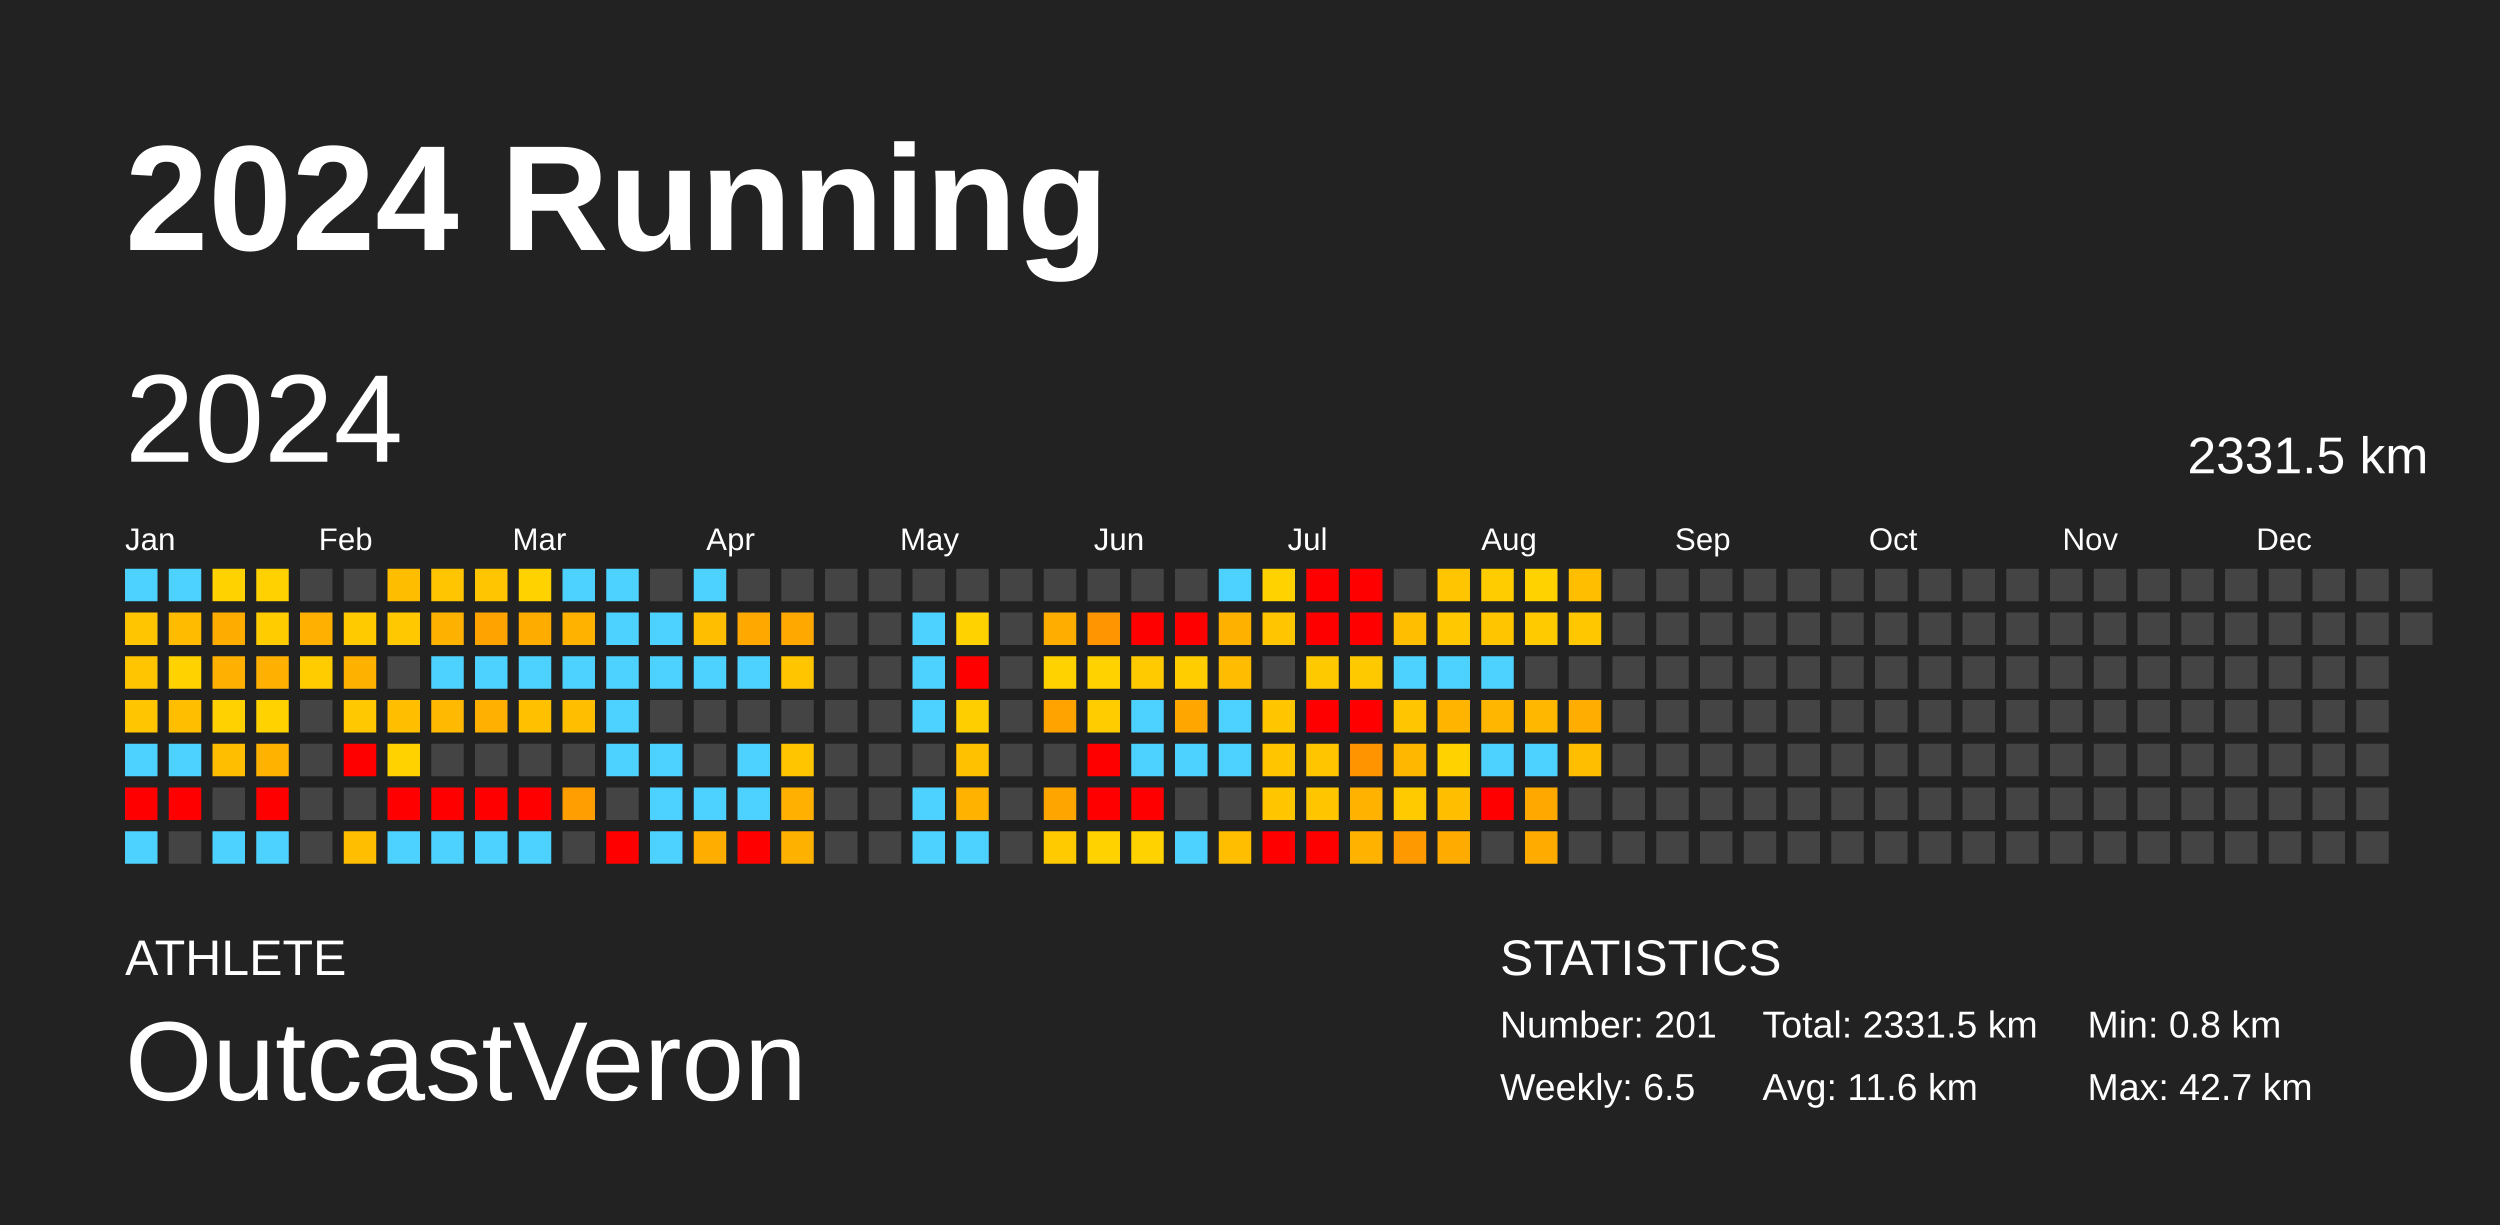
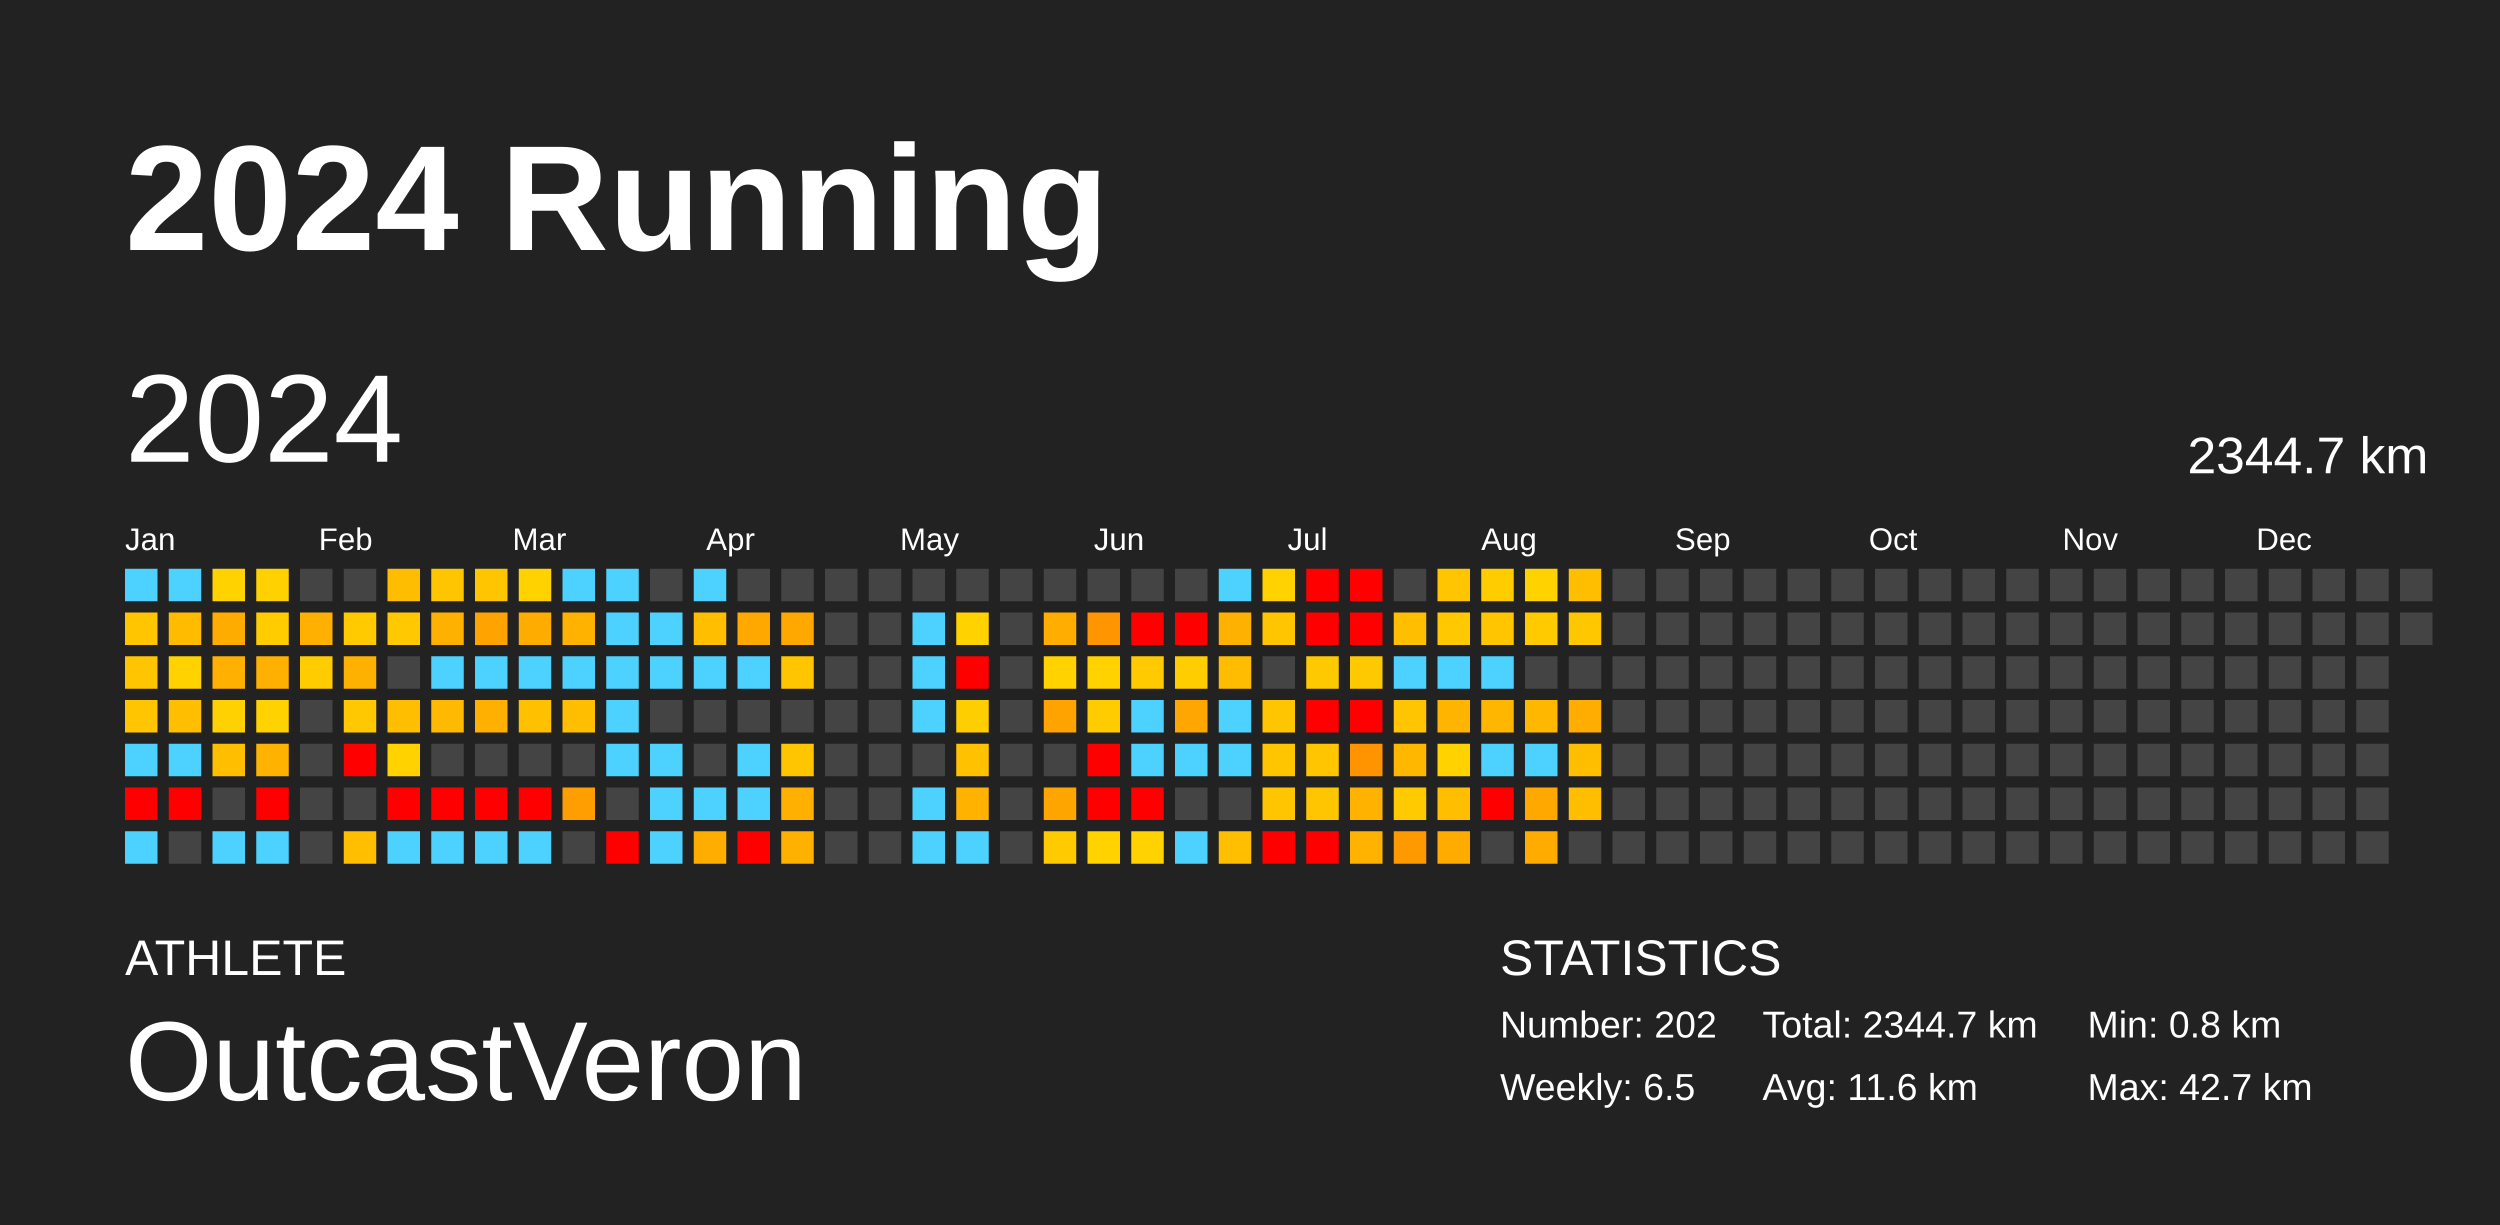
<svg xmlns="http://www.w3.org/2000/svg" baseProfile="full" height="98mm" version="1.1" viewBox="0,0,200,98" width="200mm">
  <defs />
  <rect fill="#222222" height="98" width="200" x="0" y="0" />
  <text fill="#FFFFFF" style="font-size:12px; font-family:Arial; font-weight:bold;" x="10" y="20">2024 Running</text>
  <text fill="#FFFFFF" style="font-size:4px; font-family:Arial" x="10" y="78">ATHLETE</text>
  <text fill="#FFFFFF" style="font-size:9px; font-family:Arial" x="10" y="88">OutcastVeron</text>
  <text fill="#FFFFFF" style="font-size:4px; font-family:Arial" x="120" y="78">STATISTICS</text>
-   <text fill="#FFFFFF" style="font-size:3px; font-family:Arial" x="120" y="83">Number: 201</text>
+   <text fill="#FFFFFF" style="font-size:3px; font-family:Arial" x="120" y="83">Number: 202</text>
  <text fill="#FFFFFF" style="font-size:3px; font-family:Arial" x="120" y="88">Weekly: 6.5</text>
-   <text fill="#FFFFFF" style="font-size:3px; font-family:Arial" x="141" y="83">Total: 2331.5 km</text>
+   <text fill="#FFFFFF" style="font-size:3px; font-family:Arial" x="141" y="83">Total: 2344.7 km</text>
  <text fill="#FFFFFF" style="font-size:3px; font-family:Arial" x="141" y="88">Avg: 11.6 km</text>
  <text fill="#FFFFFF" style="font-size:3px; font-family:Arial" x="167" y="83">Min: 0.8 km</text>
  <text fill="#FFFFFF" style="font-size:3px; font-family:Arial" x="167" y="88">Max: 42.7 km</text>
  <text dominant-baseline="hanging" fill="#FFFFFF" style="font-size:10.0px; font-family:Arial;" x="10" y="30">2024</text>
-   <text dominant-baseline="hanging" fill="#FFFFFF" style="font-size:4.125px; font-family:Arial;" x="175" y="35">2331.5 km</text>
+   <text dominant-baseline="hanging" fill="#FFFFFF" style="font-size:4.125px; font-family:Arial;" x="175" y="35">2344.7 km</text>
  <text fill="#FFFFFF" style="font-size:2.5px; font-family:Arial" x="10.0" y="44">Jan</text>
  <text fill="#FFFFFF" style="font-size:2.5px; font-family:Arial" x="25.5" y="44">Feb</text>
  <text fill="#FFFFFF" style="font-size:2.5px; font-family:Arial" x="41.0" y="44">Mar</text>
  <text fill="#FFFFFF" style="font-size:2.5px; font-family:Arial" x="56.5" y="44">Apr</text>
  <text fill="#FFFFFF" style="font-size:2.5px; font-family:Arial" x="72.0" y="44">May</text>
  <text fill="#FFFFFF" style="font-size:2.5px; font-family:Arial" x="87.5" y="44">Jun</text>
  <text fill="#FFFFFF" style="font-size:2.5px; font-family:Arial" x="103.0" y="44">Jul</text>
  <text fill="#FFFFFF" style="font-size:2.5px; font-family:Arial" x="118.5" y="44">Aug</text>
  <text fill="#FFFFFF" style="font-size:2.5px; font-family:Arial" x="134.0" y="44">Sep</text>
  <text fill="#FFFFFF" style="font-size:2.5px; font-family:Arial" x="149.5" y="44">Oct</text>
  <text fill="#FFFFFF" style="font-size:2.5px; font-family:Arial" x="165.0" y="44">Nov</text>
  <text fill="#FFFFFF" style="font-size:2.5px; font-family:Arial" x="180.5" y="44">Dec</text>
  <rect fill="#4dd2ff" height="2.6" width="2.6" x="10.0" y="45.5" />
  <rect fill="#ffc500" height="2.6" width="2.6" x="10.0" y="49.0" />
  <rect fill="#ffc500" height="2.6" width="2.6" x="10.0" y="52.5" />
  <rect fill="#ffc500" height="2.6" width="2.6" x="10.0" y="56.0" />
  <rect fill="#4dd2ff" height="2.6" width="2.6" x="10.0" y="59.5" />
  <rect fill="red" height="2.6" width="2.6" x="10.0" y="63.0" />
  <rect fill="#4dd2ff" height="2.6" width="2.6" x="10.0" y="66.5" />
  <rect fill="#4dd2ff" height="2.6" width="2.6" x="13.5" y="45.5" />
  <rect fill="#ffbb00" height="2.6" width="2.6" x="13.5" y="49.0" />
  <rect fill="#ffd200" height="2.6" width="2.6" x="13.5" y="52.5" />
  <rect fill="#ffbe00" height="2.6" width="2.6" x="13.5" y="56.0" />
  <rect fill="#4dd2ff" height="2.6" width="2.6" x="13.5" y="59.5" />
  <rect fill="red" height="2.6" width="2.6" x="13.5" y="63.0" />
  <rect fill="#444444" height="2.6" width="2.6" x="13.5" y="66.5" />
  <rect fill="#ffd200" height="2.6" width="2.6" x="17.0" y="45.5" />
  <rect fill="#ffac00" height="2.6" width="2.6" x="17.0" y="49.0" />
  <rect fill="#ffb000" height="2.6" width="2.6" x="17.0" y="52.5" />
  <rect fill="#ffd100" height="2.6" width="2.6" x="17.0" y="56.0" />
  <rect fill="#ffbe00" height="2.6" width="2.6" x="17.0" y="59.5" />
  <rect fill="#444444" height="2.6" width="2.6" x="17.0" y="63.0" />
  <rect fill="#4dd2ff" height="2.6" width="2.6" x="17.0" y="66.5" />
  <rect fill="#ffd100" height="2.6" width="2.6" x="20.5" y="45.5" />
  <rect fill="#ffcc00" height="2.6" width="2.6" x="20.5" y="49.0" />
  <rect fill="#ffb000" height="2.6" width="2.6" x="20.5" y="52.5" />
  <rect fill="#ffd200" height="2.6" width="2.6" x="20.5" y="56.0" />
  <rect fill="#ffb300" height="2.6" width="2.6" x="20.5" y="59.5" />
  <rect fill="red" height="2.6" width="2.6" x="20.5" y="63.0" />
  <rect fill="#4dd2ff" height="2.6" width="2.6" x="20.5" y="66.5" />
  <rect fill="#444444" height="2.6" width="2.6" x="24.0" y="45.5" />
  <rect fill="#ffb000" height="2.6" width="2.6" x="24.0" y="49.0" />
  <rect fill="#ffcc00" height="2.6" width="2.6" x="24.0" y="52.5" />
  <rect fill="#444444" height="2.6" width="2.6" x="24.0" y="56.0" />
  <rect fill="#444444" height="2.6" width="2.6" x="24.0" y="59.5" />
  <rect fill="#444444" height="2.6" width="2.6" x="24.0" y="63.0" />
  <rect fill="#444444" height="2.6" width="2.6" x="24.0" y="66.5" />
  <rect fill="#444444" height="2.6" width="2.6" x="27.5" y="45.5" />
  <rect fill="#ffca00" height="2.6" width="2.6" x="27.5" y="49.0" />
  <rect fill="#ffb100" height="2.6" width="2.6" x="27.5" y="52.5" />
  <rect fill="#ffc800" height="2.6" width="2.6" x="27.5" y="56.0" />
  <rect fill="red" height="2.6" width="2.6" x="27.5" y="59.5" />
  <rect fill="#444444" height="2.6" width="2.6" x="27.5" y="63.0" />
  <rect fill="#ffbe00" height="2.6" width="2.6" x="27.5" y="66.5" />
  <rect fill="#ffbd00" height="2.6" width="2.6" x="31.0" y="45.5" />
  <rect fill="#ffc800" height="2.6" width="2.6" x="31.0" y="49.0" />
  <rect fill="#444444" height="2.6" width="2.6" x="31.0" y="52.5" />
  <rect fill="#ffbe00" height="2.6" width="2.6" x="31.0" y="56.0" />
  <rect fill="#ffd200" height="2.6" width="2.6" x="31.0" y="59.5" />
  <rect fill="red" height="2.6" width="2.6" x="31.0" y="63.0" />
  <rect fill="#4dd2ff" height="2.6" width="2.6" x="31.0" y="66.5" />
  <rect fill="#ffc500" height="2.6" width="2.6" x="34.5" y="45.5" />
  <rect fill="#ffb100" height="2.6" width="2.6" x="34.5" y="49.0" />
  <rect fill="#4dd2ff" height="2.6" width="2.6" x="34.5" y="52.5" />
  <rect fill="#ffb900" height="2.6" width="2.6" x="34.5" y="56.0" />
  <rect fill="#444444" height="2.6" width="2.6" x="34.5" y="59.5" />
  <rect fill="red" height="2.6" width="2.6" x="34.5" y="63.0" />
  <rect fill="#4dd2ff" height="2.6" width="2.6" x="34.5" y="66.5" />
  <rect fill="#ffc500" height="2.6" width="2.6" x="38.0" y="45.5" />
  <rect fill="#ffa300" height="2.6" width="2.6" x="38.0" y="49.0" />
  <rect fill="#4dd2ff" height="2.6" width="2.6" x="38.0" y="52.5" />
  <rect fill="#ffb000" height="2.6" width="2.6" x="38.0" y="56.0" />
  <rect fill="#444444" height="2.6" width="2.6" x="38.0" y="59.5" />
  <rect fill="red" height="2.6" width="2.6" x="38.0" y="63.0" />
  <rect fill="#4dd2ff" height="2.6" width="2.6" x="38.0" y="66.5" />
  <rect fill="#ffd200" height="2.6" width="2.6" x="41.5" y="45.5" />
  <rect fill="#ffac00" height="2.6" width="2.6" x="41.5" y="49.0" />
  <rect fill="#4dd2ff" height="2.6" width="2.6" x="41.5" y="52.5" />
  <rect fill="#ffc000" height="2.6" width="2.6" x="41.5" y="56.0" />
  <rect fill="#444444" height="2.6" width="2.6" x="41.5" y="59.5" />
  <rect fill="red" height="2.6" width="2.6" x="41.5" y="63.0" />
  <rect fill="#4dd2ff" height="2.6" width="2.6" x="41.5" y="66.5" />
  <rect fill="#4dd2ff" height="2.6" width="2.6" x="45.0" y="45.5" />
  <rect fill="#ffb300" height="2.6" width="2.6" x="45.0" y="49.0" />
  <rect fill="#4dd2ff" height="2.6" width="2.6" x="45.0" y="52.5" />
  <rect fill="#ffbf00" height="2.6" width="2.6" x="45.0" y="56.0" />
  <rect fill="#444444" height="2.6" width="2.6" x="45.0" y="59.5" />
  <rect fill="#ff9e00" height="2.6" width="2.6" x="45.0" y="63.0" />
  <rect fill="#444444" height="2.6" width="2.6" x="45.0" y="66.5" />
  <rect fill="#4dd2ff" height="2.6" width="2.6" x="48.5" y="45.5" />
  <rect fill="#4dd2ff" height="2.6" width="2.6" x="48.5" y="49.0" />
  <rect fill="#4dd2ff" height="2.6" width="2.6" x="48.5" y="52.5" />
  <rect fill="#4dd2ff" height="2.6" width="2.6" x="48.5" y="56.0" />
  <rect fill="#4dd2ff" height="2.6" width="2.6" x="48.5" y="59.5" />
  <rect fill="#444444" height="2.6" width="2.6" x="48.5" y="63.0" />
  <rect fill="red" height="2.6" width="2.6" x="48.5" y="66.5" />
  <rect fill="#444444" height="2.6" width="2.6" x="52.0" y="45.5" />
  <rect fill="#4dd2ff" height="2.6" width="2.6" x="52.0" y="49.0" />
  <rect fill="#4dd2ff" height="2.6" width="2.6" x="52.0" y="52.5" />
  <rect fill="#444444" height="2.6" width="2.6" x="52.0" y="56.0" />
  <rect fill="#4dd2ff" height="2.6" width="2.6" x="52.0" y="59.5" />
  <rect fill="#4dd2ff" height="2.6" width="2.6" x="52.0" y="63.0" />
  <rect fill="#4dd2ff" height="2.6" width="2.6" x="52.0" y="66.5" />
  <rect fill="#4dd2ff" height="2.6" width="2.6" x="55.5" y="45.5" />
  <rect fill="#ffbe00" height="2.6" width="2.6" x="55.5" y="49.0" />
  <rect fill="#4dd2ff" height="2.6" width="2.6" x="55.5" y="52.5" />
  <rect fill="#444444" height="2.6" width="2.6" x="55.5" y="56.0" />
  <rect fill="#444444" height="2.6" width="2.6" x="55.5" y="59.5" />
  <rect fill="#4dd2ff" height="2.6" width="2.6" x="55.5" y="63.0" />
  <rect fill="#ffae00" height="2.6" width="2.6" x="55.5" y="66.5" />
  <rect fill="#444444" height="2.6" width="2.6" x="59.0" y="45.5" />
  <rect fill="#ffa800" height="2.6" width="2.6" x="59.0" y="49.0" />
  <rect fill="#4dd2ff" height="2.6" width="2.6" x="59.0" y="52.5" />
  <rect fill="#444444" height="2.6" width="2.6" x="59.0" y="56.0" />
  <rect fill="#4dd2ff" height="2.6" width="2.6" x="59.0" y="59.5" />
  <rect fill="#4dd2ff" height="2.6" width="2.6" x="59.0" y="63.0" />
  <rect fill="red" height="2.6" width="2.6" x="59.0" y="66.5" />
  <rect fill="#444444" height="2.6" width="2.6" x="62.5" y="45.5" />
  <rect fill="#ffa900" height="2.6" width="2.6" x="62.5" y="49.0" />
  <rect fill="#ffc600" height="2.6" width="2.6" x="62.5" y="52.5" />
  <rect fill="#444444" height="2.6" width="2.6" x="62.5" y="56.0" />
  <rect fill="#ffc600" height="2.6" width="2.6" x="62.5" y="59.5" />
  <rect fill="#ffb000" height="2.6" width="2.6" x="62.5" y="63.0" />
  <rect fill="#ffb100" height="2.6" width="2.6" x="62.5" y="66.5" />
  <rect fill="#444444" height="2.6" width="2.6" x="66.0" y="45.5" />
  <rect fill="#444444" height="2.6" width="2.6" x="66.0" y="49.0" />
  <rect fill="#444444" height="2.6" width="2.6" x="66.0" y="52.5" />
  <rect fill="#444444" height="2.6" width="2.6" x="66.0" y="56.0" />
  <rect fill="#444444" height="2.6" width="2.6" x="66.0" y="59.5" />
  <rect fill="#444444" height="2.6" width="2.6" x="66.0" y="63.0" />
  <rect fill="#444444" height="2.6" width="2.6" x="66.0" y="66.5" />
  <rect fill="#444444" height="2.6" width="2.6" x="69.5" y="45.5" />
  <rect fill="#444444" height="2.6" width="2.6" x="69.5" y="49.0" />
  <rect fill="#444444" height="2.6" width="2.6" x="69.5" y="52.5" />
  <rect fill="#444444" height="2.6" width="2.6" x="69.5" y="56.0" />
  <rect fill="#444444" height="2.6" width="2.6" x="69.5" y="59.5" />
  <rect fill="#444444" height="2.6" width="2.6" x="69.5" y="63.0" />
  <rect fill="#444444" height="2.6" width="2.6" x="69.5" y="66.5" />
  <rect fill="#444444" height="2.6" width="2.6" x="73.0" y="45.5" />
  <rect fill="#4dd2ff" height="2.6" width="2.6" x="73.0" y="49.0" />
  <rect fill="#4dd2ff" height="2.6" width="2.6" x="73.0" y="52.5" />
  <rect fill="#4dd2ff" height="2.6" width="2.6" x="73.0" y="56.0" />
  <rect fill="#444444" height="2.6" width="2.6" x="73.0" y="59.5" />
  <rect fill="#4dd2ff" height="2.6" width="2.6" x="73.0" y="63.0" />
  <rect fill="#4dd2ff" height="2.6" width="2.6" x="73.0" y="66.5" />
  <rect fill="#444444" height="2.6" width="2.6" x="76.5" y="45.5" />
  <rect fill="#ffd200" height="2.6" width="2.6" x="76.5" y="49.0" />
  <rect fill="red" height="2.6" width="2.6" x="76.5" y="52.5" />
  <rect fill="#ffce00" height="2.6" width="2.6" x="76.5" y="56.0" />
  <rect fill="#ffc100" height="2.6" width="2.6" x="76.5" y="59.5" />
  <rect fill="#ffb200" height="2.6" width="2.6" x="76.5" y="63.0" />
  <rect fill="#4dd2ff" height="2.6" width="2.6" x="76.5" y="66.5" />
  <rect fill="#444444" height="2.6" width="2.6" x="80.0" y="45.5" />
  <rect fill="#444444" height="2.6" width="2.6" x="80.0" y="49.0" />
  <rect fill="#444444" height="2.6" width="2.6" x="80.0" y="52.5" />
  <rect fill="#444444" height="2.6" width="2.6" x="80.0" y="56.0" />
  <rect fill="#444444" height="2.6" width="2.6" x="80.0" y="59.5" />
  <rect fill="#444444" height="2.6" width="2.6" x="80.0" y="63.0" />
  <rect fill="#444444" height="2.6" width="2.6" x="80.0" y="66.5" />
  <rect fill="#444444" height="2.6" width="2.6" x="83.5" y="45.5" />
  <rect fill="#ffae00" height="2.6" width="2.6" x="83.5" y="49.0" />
  <rect fill="#ffd200" height="2.6" width="2.6" x="83.5" y="52.5" />
  <rect fill="#ffa300" height="2.6" width="2.6" x="83.5" y="56.0" />
  <rect fill="#444444" height="2.6" width="2.6" x="83.5" y="59.5" />
  <rect fill="#ffa500" height="2.6" width="2.6" x="83.5" y="63.0" />
  <rect fill="#ffcb00" height="2.6" width="2.6" x="83.5" y="66.5" />
  <rect fill="#444444" height="2.6" width="2.6" x="87.0" y="45.5" />
  <rect fill="#ff9500" height="2.6" width="2.6" x="87.0" y="49.0" />
  <rect fill="#ffd200" height="2.6" width="2.6" x="87.0" y="52.5" />
  <rect fill="#ffcc00" height="2.6" width="2.6" x="87.0" y="56.0" />
  <rect fill="red" height="2.6" width="2.6" x="87.0" y="59.5" />
  <rect fill="red" height="2.6" width="2.6" x="87.0" y="63.0" />
  <rect fill="#ffd200" height="2.6" width="2.6" x="87.0" y="66.5" />
  <rect fill="#444444" height="2.6" width="2.6" x="90.5" y="45.5" />
  <rect fill="red" height="2.6" width="2.6" x="90.5" y="49.0" />
  <rect fill="#ffcb00" height="2.6" width="2.6" x="90.5" y="52.5" />
  <rect fill="#4dd2ff" height="2.6" width="2.6" x="90.5" y="56.0" />
  <rect fill="#4dd2ff" height="2.6" width="2.6" x="90.5" y="59.5" />
  <rect fill="red" height="2.6" width="2.6" x="90.5" y="63.0" />
  <rect fill="#ffd200" height="2.6" width="2.6" x="90.5" y="66.5" />
  <rect fill="#444444" height="2.6" width="2.6" x="94.0" y="45.5" />
  <rect fill="red" height="2.6" width="2.6" x="94.0" y="49.0" />
  <rect fill="#ffcd00" height="2.6" width="2.6" x="94.0" y="52.5" />
  <rect fill="#ffa600" height="2.6" width="2.6" x="94.0" y="56.0" />
  <rect fill="#4dd2ff" height="2.6" width="2.6" x="94.0" y="59.5" />
  <rect fill="#444444" height="2.6" width="2.6" x="94.0" y="63.0" />
  <rect fill="#4dd2ff" height="2.6" width="2.6" x="94.0" y="66.5" />
  <rect fill="#4dd2ff" height="2.6" width="2.6" x="97.5" y="45.5" />
  <rect fill="#ffb100" height="2.6" width="2.6" x="97.5" y="49.0" />
  <rect fill="#ffbc00" height="2.6" width="2.6" x="97.5" y="52.5" />
  <rect fill="#4dd2ff" height="2.6" width="2.6" x="97.5" y="56.0" />
  <rect fill="#4dd2ff" height="2.6" width="2.6" x="97.5" y="59.5" />
  <rect fill="#444444" height="2.6" width="2.6" x="97.5" y="63.0" />
  <rect fill="#ffbe00" height="2.6" width="2.6" x="97.5" y="66.5" />
  <rect fill="#ffd200" height="2.6" width="2.6" x="101.0" y="45.5" />
  <rect fill="#ffc500" height="2.6" width="2.6" x="101.0" y="49.0" />
  <rect fill="#444444" height="2.6" width="2.6" x="101.0" y="52.5" />
  <rect fill="#ffc600" height="2.6" width="2.6" x="101.0" y="56.0" />
  <rect fill="#ffc600" height="2.6" width="2.6" x="101.0" y="59.5" />
  <rect fill="#ffc600" height="2.6" width="2.6" x="101.0" y="63.0" />
  <rect fill="red" height="2.6" width="2.6" x="101.0" y="66.5" />
  <rect fill="red" height="2.6" width="2.6" x="104.5" y="45.5" />
  <rect fill="red" height="2.6" width="2.6" x="104.5" y="49.0" />
  <rect fill="#ffc900" height="2.6" width="2.6" x="104.5" y="52.5" />
  <rect fill="red" height="2.6" width="2.6" x="104.5" y="56.0" />
  <rect fill="#ffc600" height="2.6" width="2.6" x="104.5" y="59.5" />
  <rect fill="#ffc600" height="2.6" width="2.6" x="104.5" y="63.0" />
  <rect fill="red" height="2.6" width="2.6" x="104.5" y="66.5" />
  <rect fill="red" height="2.6" width="2.6" x="108.0" y="45.5" />
  <rect fill="red" height="2.6" width="2.6" x="108.0" y="49.0" />
  <rect fill="#ffc900" height="2.6" width="2.6" x="108.0" y="52.5" />
  <rect fill="red" height="2.6" width="2.6" x="108.0" y="56.0" />
  <rect fill="#ff9400" height="2.6" width="2.6" x="108.0" y="59.5" />
  <rect fill="#ffb200" height="2.6" width="2.6" x="108.0" y="63.0" />
  <rect fill="#ffb200" height="2.6" width="2.6" x="108.0" y="66.5" />
  <rect fill="#444444" height="2.6" width="2.6" x="111.5" y="45.5" />
  <rect fill="#ffbe00" height="2.6" width="2.6" x="111.5" y="49.0" />
  <rect fill="#4dd2ff" height="2.6" width="2.6" x="111.5" y="52.5" />
  <rect fill="#ffc500" height="2.6" width="2.6" x="111.5" y="56.0" />
  <rect fill="#ffb700" height="2.6" width="2.6" x="111.5" y="59.5" />
  <rect fill="#ffcb00" height="2.6" width="2.6" x="111.5" y="63.0" />
  <rect fill="#ff9900" height="2.6" width="2.6" x="111.5" y="66.5" />
  <rect fill="#ffc500" height="2.6" width="2.6" x="115.0" y="45.5" />
  <rect fill="#ffc800" height="2.6" width="2.6" x="115.0" y="49.0" />
  <rect fill="#4dd2ff" height="2.6" width="2.6" x="115.0" y="52.5" />
  <rect fill="#ffb500" height="2.6" width="2.6" x="115.0" y="56.0" />
  <rect fill="#ffd200" height="2.6" width="2.6" x="115.0" y="59.5" />
  <rect fill="#ffbe00" height="2.6" width="2.6" x="115.0" y="63.0" />
  <rect fill="#ffab00" height="2.6" width="2.6" x="115.0" y="66.5" />
  <rect fill="#ffcc00" height="2.6" width="2.6" x="118.5" y="45.5" />
  <rect fill="#ffc600" height="2.6" width="2.6" x="118.5" y="49.0" />
  <rect fill="#4dd2ff" height="2.6" width="2.6" x="118.5" y="52.5" />
  <rect fill="#ffb600" height="2.6" width="2.6" x="118.5" y="56.0" />
  <rect fill="#4dd2ff" height="2.6" width="2.6" x="118.5" y="59.5" />
  <rect fill="red" height="2.6" width="2.6" x="118.5" y="63.0" />
  <rect fill="#444444" height="2.6" width="2.6" x="118.5" y="66.5" />
  <rect fill="#ffd200" height="2.6" width="2.6" x="122.0" y="45.5" />
  <rect fill="#ffcb00" height="2.6" width="2.6" x="122.0" y="49.0" />
  <rect fill="#444444" height="2.6" width="2.6" x="122.0" y="52.5" />
  <rect fill="#ffb700" height="2.6" width="2.6" x="122.0" y="56.0" />
  <rect fill="#4dd2ff" height="2.6" width="2.6" x="122.0" y="59.5" />
  <rect fill="#ffa900" height="2.6" width="2.6" x="122.0" y="63.0" />
  <rect fill="#ffab00" height="2.6" width="2.6" x="122.0" y="66.5" />
  <rect fill="#ffbf00" height="2.6" width="2.6" x="125.5" y="45.5" />
  <rect fill="#ffc700" height="2.6" width="2.6" x="125.5" y="49.0" />
  <rect fill="#444444" height="2.6" width="2.6" x="125.5" y="52.5" />
  <rect fill="#ffad00" height="2.6" width="2.6" x="125.5" y="56.0" />
  <rect fill="#ffbe00" height="2.6" width="2.6" x="125.5" y="59.5" />
-   <rect fill="#444444" height="2.6" width="2.6" x="125.5" y="63.0" />
+   <rect fill="#ffbe00" height="2.6" width="2.6" x="125.5" y="63.0" />
  <rect fill="#444444" height="2.6" width="2.6" x="125.5" y="66.5" />
  <rect fill="#444444" height="2.6" width="2.6" x="129.0" y="45.5" />
  <rect fill="#444444" height="2.6" width="2.6" x="129.0" y="49.0" />
  <rect fill="#444444" height="2.6" width="2.6" x="129.0" y="52.5" />
  <rect fill="#444444" height="2.6" width="2.6" x="129.0" y="56.0" />
  <rect fill="#444444" height="2.6" width="2.6" x="129.0" y="59.5" />
  <rect fill="#444444" height="2.6" width="2.6" x="129.0" y="63.0" />
  <rect fill="#444444" height="2.6" width="2.6" x="129.0" y="66.5" />
  <rect fill="#444444" height="2.6" width="2.6" x="132.5" y="45.5" />
  <rect fill="#444444" height="2.6" width="2.6" x="132.5" y="49.0" />
  <rect fill="#444444" height="2.6" width="2.6" x="132.5" y="52.5" />
  <rect fill="#444444" height="2.6" width="2.6" x="132.5" y="56.0" />
  <rect fill="#444444" height="2.6" width="2.6" x="132.5" y="59.5" />
  <rect fill="#444444" height="2.6" width="2.6" x="132.5" y="63.0" />
  <rect fill="#444444" height="2.6" width="2.6" x="132.5" y="66.5" />
  <rect fill="#444444" height="2.6" width="2.6" x="136.0" y="45.5" />
  <rect fill="#444444" height="2.6" width="2.6" x="136.0" y="49.0" />
  <rect fill="#444444" height="2.6" width="2.6" x="136.0" y="52.5" />
  <rect fill="#444444" height="2.6" width="2.6" x="136.0" y="56.0" />
  <rect fill="#444444" height="2.6" width="2.6" x="136.0" y="59.5" />
  <rect fill="#444444" height="2.6" width="2.6" x="136.0" y="63.0" />
  <rect fill="#444444" height="2.6" width="2.6" x="136.0" y="66.5" />
  <rect fill="#444444" height="2.6" width="2.6" x="139.5" y="45.5" />
  <rect fill="#444444" height="2.6" width="2.6" x="139.5" y="49.0" />
  <rect fill="#444444" height="2.6" width="2.6" x="139.5" y="52.5" />
  <rect fill="#444444" height="2.6" width="2.6" x="139.5" y="56.0" />
  <rect fill="#444444" height="2.6" width="2.6" x="139.5" y="59.5" />
  <rect fill="#444444" height="2.6" width="2.6" x="139.5" y="63.0" />
  <rect fill="#444444" height="2.6" width="2.6" x="139.5" y="66.5" />
  <rect fill="#444444" height="2.6" width="2.6" x="143.0" y="45.5" />
  <rect fill="#444444" height="2.6" width="2.6" x="143.0" y="49.0" />
  <rect fill="#444444" height="2.6" width="2.6" x="143.0" y="52.5" />
  <rect fill="#444444" height="2.6" width="2.6" x="143.0" y="56.0" />
  <rect fill="#444444" height="2.6" width="2.6" x="143.0" y="59.5" />
  <rect fill="#444444" height="2.6" width="2.6" x="143.0" y="63.0" />
  <rect fill="#444444" height="2.6" width="2.6" x="143.0" y="66.5" />
  <rect fill="#444444" height="2.6" width="2.6" x="146.5" y="45.5" />
  <rect fill="#444444" height="2.6" width="2.6" x="146.5" y="49.0" />
  <rect fill="#444444" height="2.6" width="2.6" x="146.5" y="52.5" />
  <rect fill="#444444" height="2.6" width="2.6" x="146.5" y="56.0" />
  <rect fill="#444444" height="2.6" width="2.6" x="146.5" y="59.5" />
  <rect fill="#444444" height="2.6" width="2.6" x="146.5" y="63.0" />
  <rect fill="#444444" height="2.6" width="2.6" x="146.5" y="66.5" />
  <rect fill="#444444" height="2.6" width="2.6" x="150.0" y="45.5" />
  <rect fill="#444444" height="2.6" width="2.6" x="150.0" y="49.0" />
  <rect fill="#444444" height="2.6" width="2.6" x="150.0" y="52.5" />
  <rect fill="#444444" height="2.6" width="2.6" x="150.0" y="56.0" />
  <rect fill="#444444" height="2.6" width="2.6" x="150.0" y="59.5" />
  <rect fill="#444444" height="2.6" width="2.6" x="150.0" y="63.0" />
  <rect fill="#444444" height="2.6" width="2.6" x="150.0" y="66.5" />
  <rect fill="#444444" height="2.6" width="2.6" x="153.5" y="45.5" />
  <rect fill="#444444" height="2.6" width="2.6" x="153.5" y="49.0" />
  <rect fill="#444444" height="2.6" width="2.6" x="153.5" y="52.5" />
  <rect fill="#444444" height="2.6" width="2.6" x="153.5" y="56.0" />
  <rect fill="#444444" height="2.6" width="2.6" x="153.5" y="59.5" />
  <rect fill="#444444" height="2.6" width="2.6" x="153.5" y="63.0" />
  <rect fill="#444444" height="2.6" width="2.6" x="153.5" y="66.5" />
  <rect fill="#444444" height="2.6" width="2.6" x="157.0" y="45.5" />
  <rect fill="#444444" height="2.6" width="2.6" x="157.0" y="49.0" />
  <rect fill="#444444" height="2.6" width="2.6" x="157.0" y="52.5" />
  <rect fill="#444444" height="2.6" width="2.6" x="157.0" y="56.0" />
  <rect fill="#444444" height="2.6" width="2.6" x="157.0" y="59.5" />
  <rect fill="#444444" height="2.6" width="2.6" x="157.0" y="63.0" />
  <rect fill="#444444" height="2.6" width="2.6" x="157.0" y="66.5" />
  <rect fill="#444444" height="2.6" width="2.6" x="160.5" y="45.5" />
  <rect fill="#444444" height="2.6" width="2.6" x="160.5" y="49.0" />
  <rect fill="#444444" height="2.6" width="2.6" x="160.5" y="52.5" />
  <rect fill="#444444" height="2.6" width="2.6" x="160.5" y="56.0" />
  <rect fill="#444444" height="2.6" width="2.6" x="160.5" y="59.5" />
  <rect fill="#444444" height="2.6" width="2.6" x="160.5" y="63.0" />
  <rect fill="#444444" height="2.6" width="2.6" x="160.5" y="66.5" />
  <rect fill="#444444" height="2.6" width="2.6" x="164.0" y="45.5" />
  <rect fill="#444444" height="2.6" width="2.6" x="164.0" y="49.0" />
  <rect fill="#444444" height="2.6" width="2.6" x="164.0" y="52.5" />
  <rect fill="#444444" height="2.6" width="2.6" x="164.0" y="56.0" />
  <rect fill="#444444" height="2.6" width="2.6" x="164.0" y="59.5" />
  <rect fill="#444444" height="2.6" width="2.6" x="164.0" y="63.0" />
  <rect fill="#444444" height="2.6" width="2.6" x="164.0" y="66.5" />
  <rect fill="#444444" height="2.6" width="2.6" x="167.5" y="45.5" />
  <rect fill="#444444" height="2.6" width="2.6" x="167.5" y="49.0" />
  <rect fill="#444444" height="2.6" width="2.6" x="167.5" y="52.5" />
  <rect fill="#444444" height="2.6" width="2.6" x="167.5" y="56.0" />
  <rect fill="#444444" height="2.6" width="2.6" x="167.5" y="59.5" />
  <rect fill="#444444" height="2.6" width="2.6" x="167.5" y="63.0" />
  <rect fill="#444444" height="2.6" width="2.6" x="167.5" y="66.5" />
  <rect fill="#444444" height="2.6" width="2.6" x="171.0" y="45.5" />
  <rect fill="#444444" height="2.6" width="2.6" x="171.0" y="49.0" />
  <rect fill="#444444" height="2.6" width="2.6" x="171.0" y="52.5" />
  <rect fill="#444444" height="2.6" width="2.6" x="171.0" y="56.0" />
  <rect fill="#444444" height="2.6" width="2.6" x="171.0" y="59.5" />
  <rect fill="#444444" height="2.6" width="2.6" x="171.0" y="63.0" />
  <rect fill="#444444" height="2.6" width="2.6" x="171.0" y="66.5" />
  <rect fill="#444444" height="2.6" width="2.6" x="174.5" y="45.5" />
  <rect fill="#444444" height="2.6" width="2.6" x="174.5" y="49.0" />
  <rect fill="#444444" height="2.6" width="2.6" x="174.5" y="52.5" />
  <rect fill="#444444" height="2.6" width="2.6" x="174.5" y="56.0" />
  <rect fill="#444444" height="2.6" width="2.6" x="174.5" y="59.5" />
  <rect fill="#444444" height="2.6" width="2.6" x="174.5" y="63.0" />
  <rect fill="#444444" height="2.6" width="2.6" x="174.5" y="66.5" />
  <rect fill="#444444" height="2.6" width="2.6" x="178.0" y="45.5" />
  <rect fill="#444444" height="2.6" width="2.6" x="178.0" y="49.0" />
  <rect fill="#444444" height="2.6" width="2.6" x="178.0" y="52.5" />
  <rect fill="#444444" height="2.6" width="2.6" x="178.0" y="56.0" />
  <rect fill="#444444" height="2.6" width="2.6" x="178.0" y="59.5" />
  <rect fill="#444444" height="2.6" width="2.6" x="178.0" y="63.0" />
  <rect fill="#444444" height="2.6" width="2.6" x="178.0" y="66.5" />
  <rect fill="#444444" height="2.6" width="2.6" x="181.5" y="45.5" />
  <rect fill="#444444" height="2.6" width="2.6" x="181.5" y="49.0" />
  <rect fill="#444444" height="2.6" width="2.6" x="181.5" y="52.5" />
  <rect fill="#444444" height="2.6" width="2.6" x="181.5" y="56.0" />
  <rect fill="#444444" height="2.6" width="2.6" x="181.5" y="59.5" />
  <rect fill="#444444" height="2.6" width="2.6" x="181.5" y="63.0" />
  <rect fill="#444444" height="2.6" width="2.6" x="181.5" y="66.5" />
  <rect fill="#444444" height="2.6" width="2.6" x="185.0" y="45.5" />
  <rect fill="#444444" height="2.6" width="2.6" x="185.0" y="49.0" />
  <rect fill="#444444" height="2.6" width="2.6" x="185.0" y="52.5" />
  <rect fill="#444444" height="2.6" width="2.6" x="185.0" y="56.0" />
  <rect fill="#444444" height="2.6" width="2.6" x="185.0" y="59.5" />
  <rect fill="#444444" height="2.6" width="2.6" x="185.0" y="63.0" />
  <rect fill="#444444" height="2.6" width="2.6" x="185.0" y="66.5" />
  <rect fill="#444444" height="2.6" width="2.6" x="188.5" y="45.5" />
  <rect fill="#444444" height="2.6" width="2.6" x="188.5" y="49.0" />
  <rect fill="#444444" height="2.6" width="2.6" x="188.5" y="52.5" />
  <rect fill="#444444" height="2.6" width="2.6" x="188.5" y="56.0" />
  <rect fill="#444444" height="2.6" width="2.6" x="188.5" y="59.5" />
  <rect fill="#444444" height="2.6" width="2.6" x="188.5" y="63.0" />
  <rect fill="#444444" height="2.6" width="2.6" x="188.5" y="66.5" />
  <rect fill="#444444" height="2.6" width="2.6" x="192.0" y="45.5" />
  <rect fill="#444444" height="2.6" width="2.6" x="192.0" y="49.0" />
</svg>
